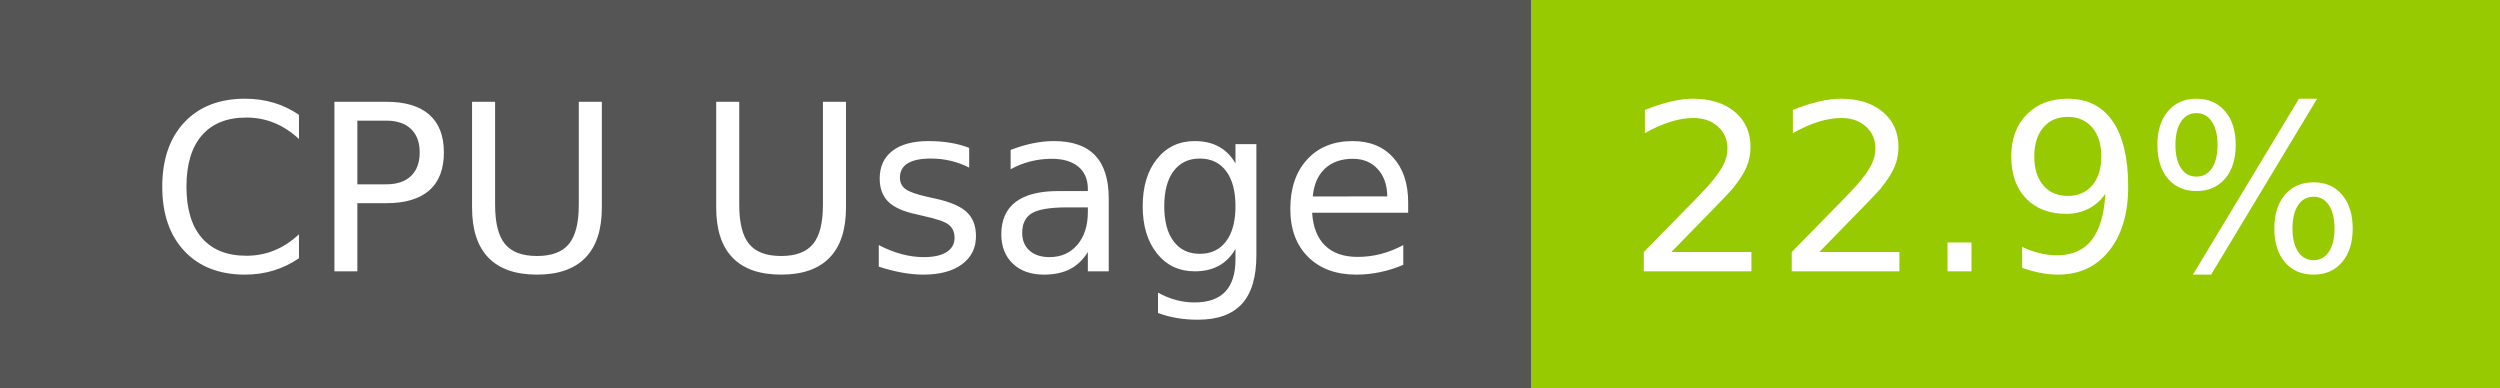
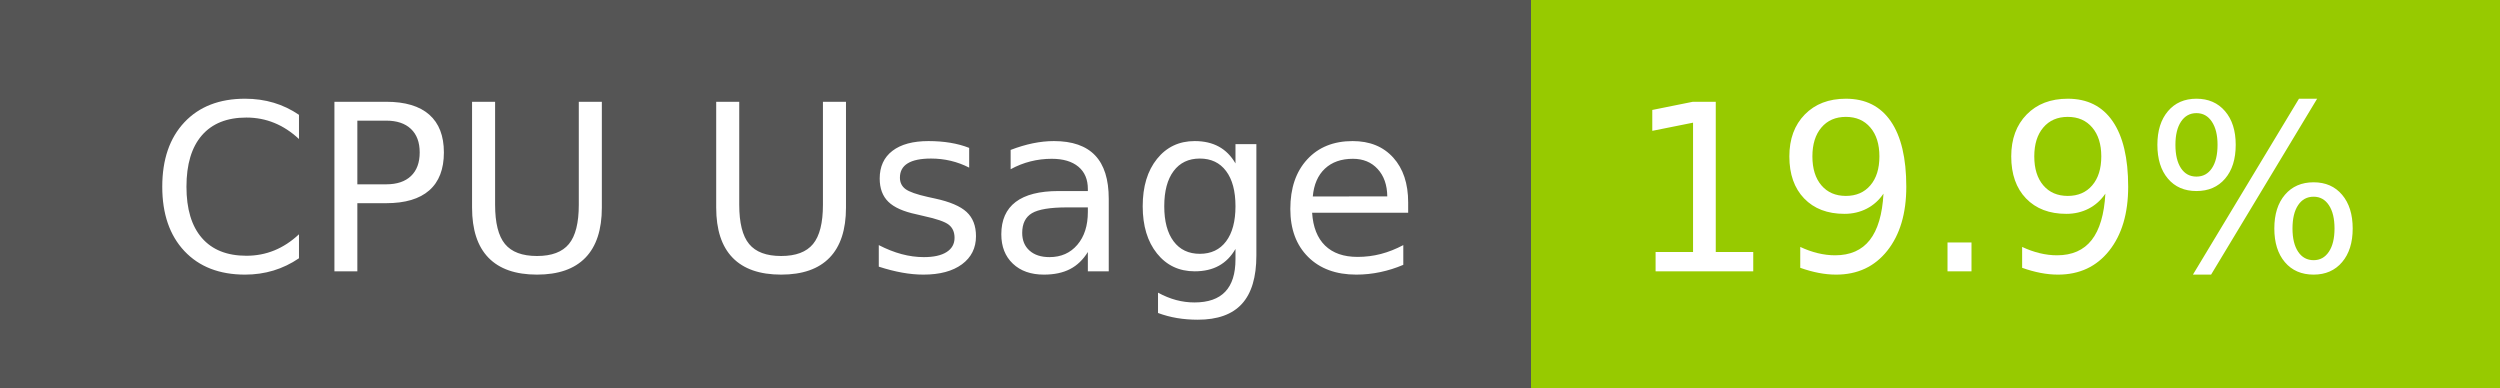
- <svg xmlns="http://www.w3.org/2000/svg" width="129" height="20" role="img" aria-label="CPU Usage: 22.9%">
+ <svg xmlns="http://www.w3.org/2000/svg" width="129" height="20" role="img" aria-label="CPU Usage: 19.9%">
  <g shape-rendering="crispEdges">
    <rect width="79" height="20" fill="#555" />
    <rect x="79" width="50" height="20" fill="#97ca00" />
  </g>
  <g fill="#fff" text-anchor="middle" font-family="Verdana,Geneva,DejaVu Sans,sans-serif" text-rendering="geometricPrecision" font-size="120">
    <text x="405" y="140" transform="scale(.1)" fill="#fff" textLength="665">CPU Usage</text>
-     <text x="1030" y="140" transform="scale(.1)" fill="#fff" textLength="390">22.9%</text>
+     <text x="1030" y="140" transform="scale(.1)" fill="#fff" textLength="390">19.9%</text>
  </g>
</svg>
